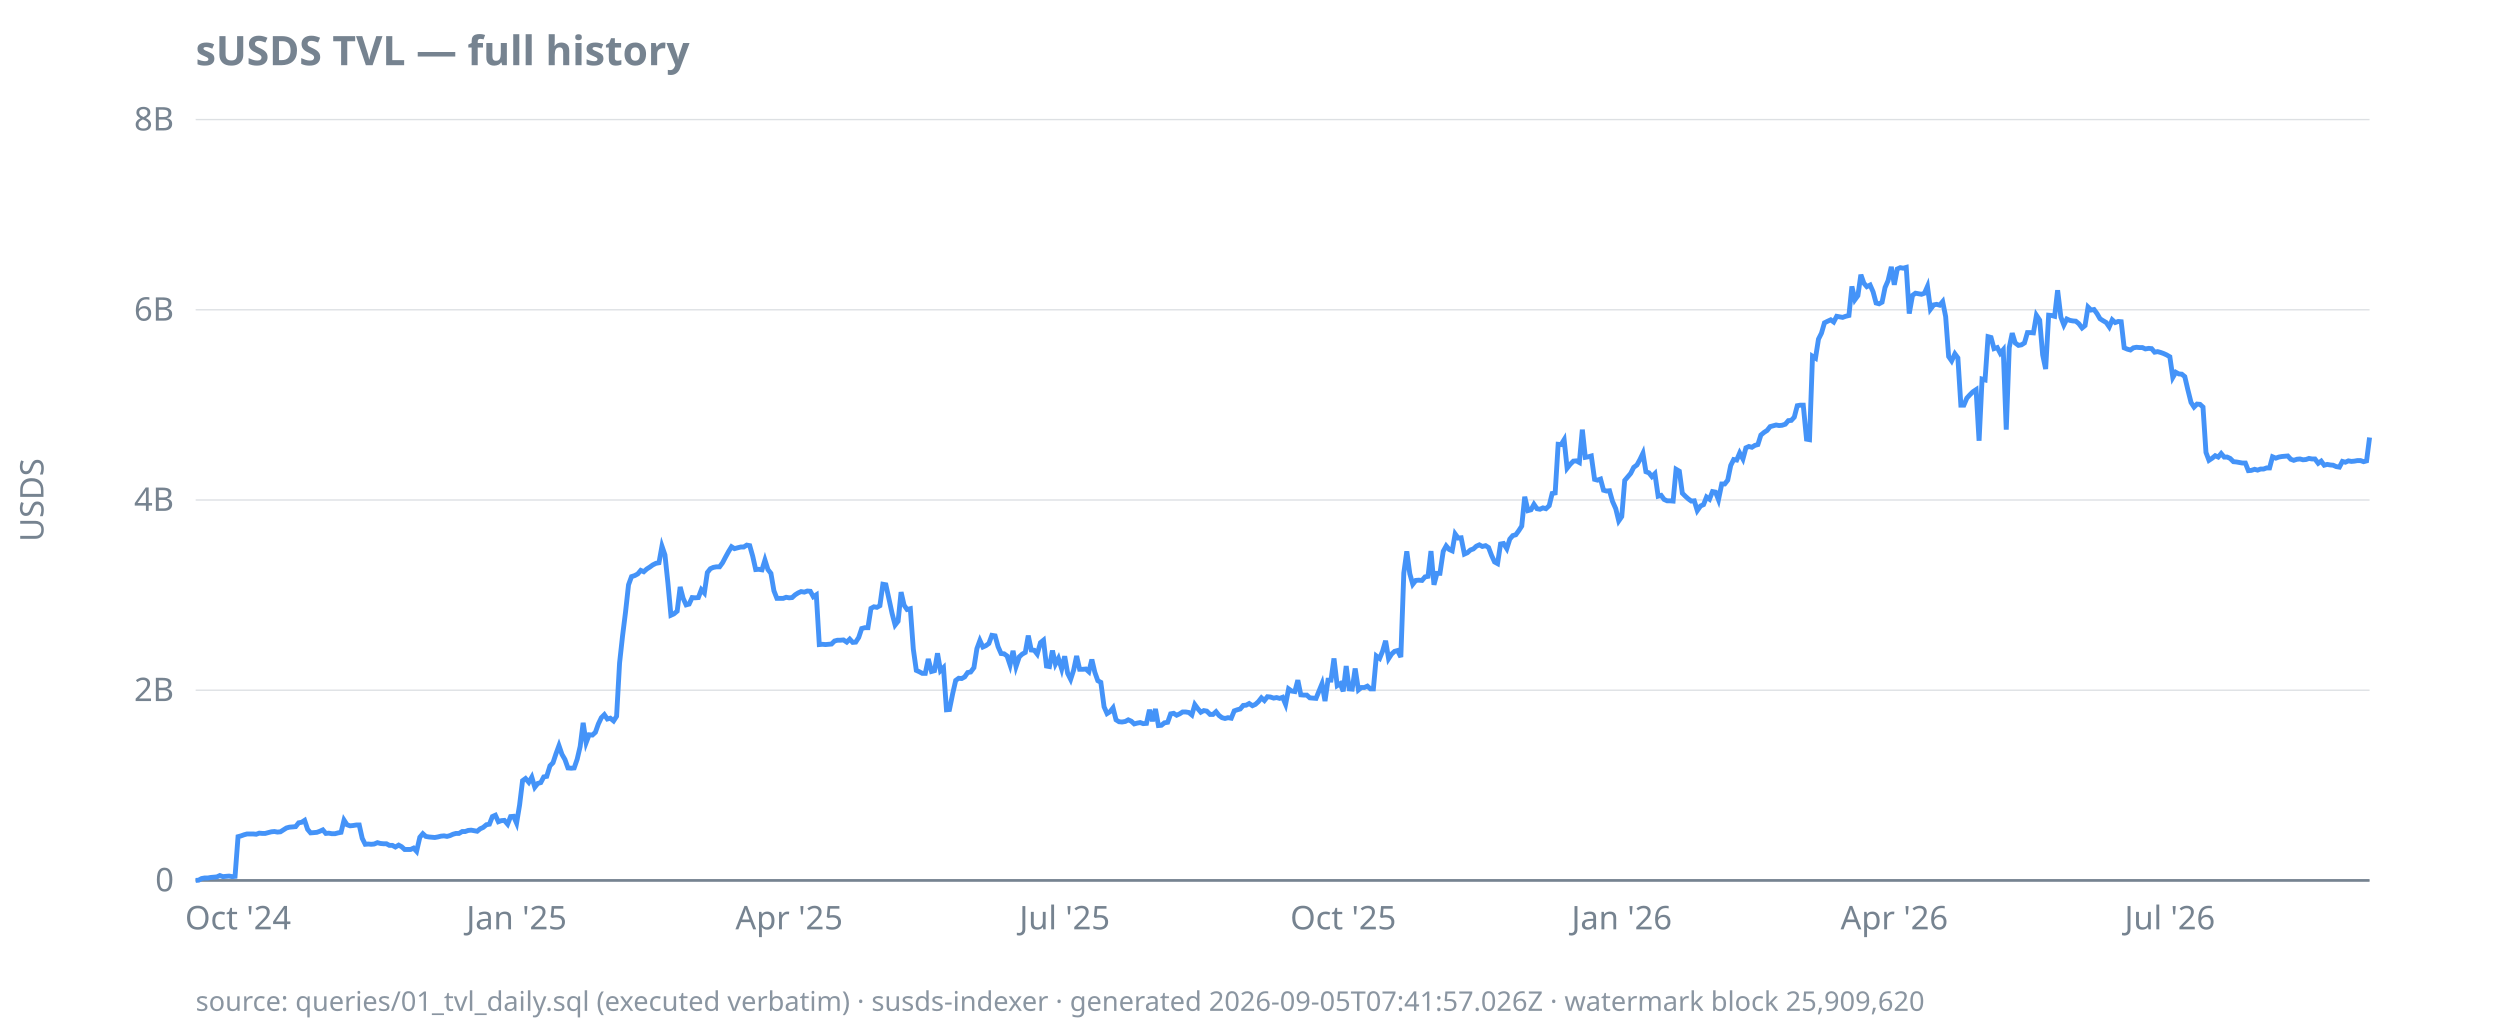
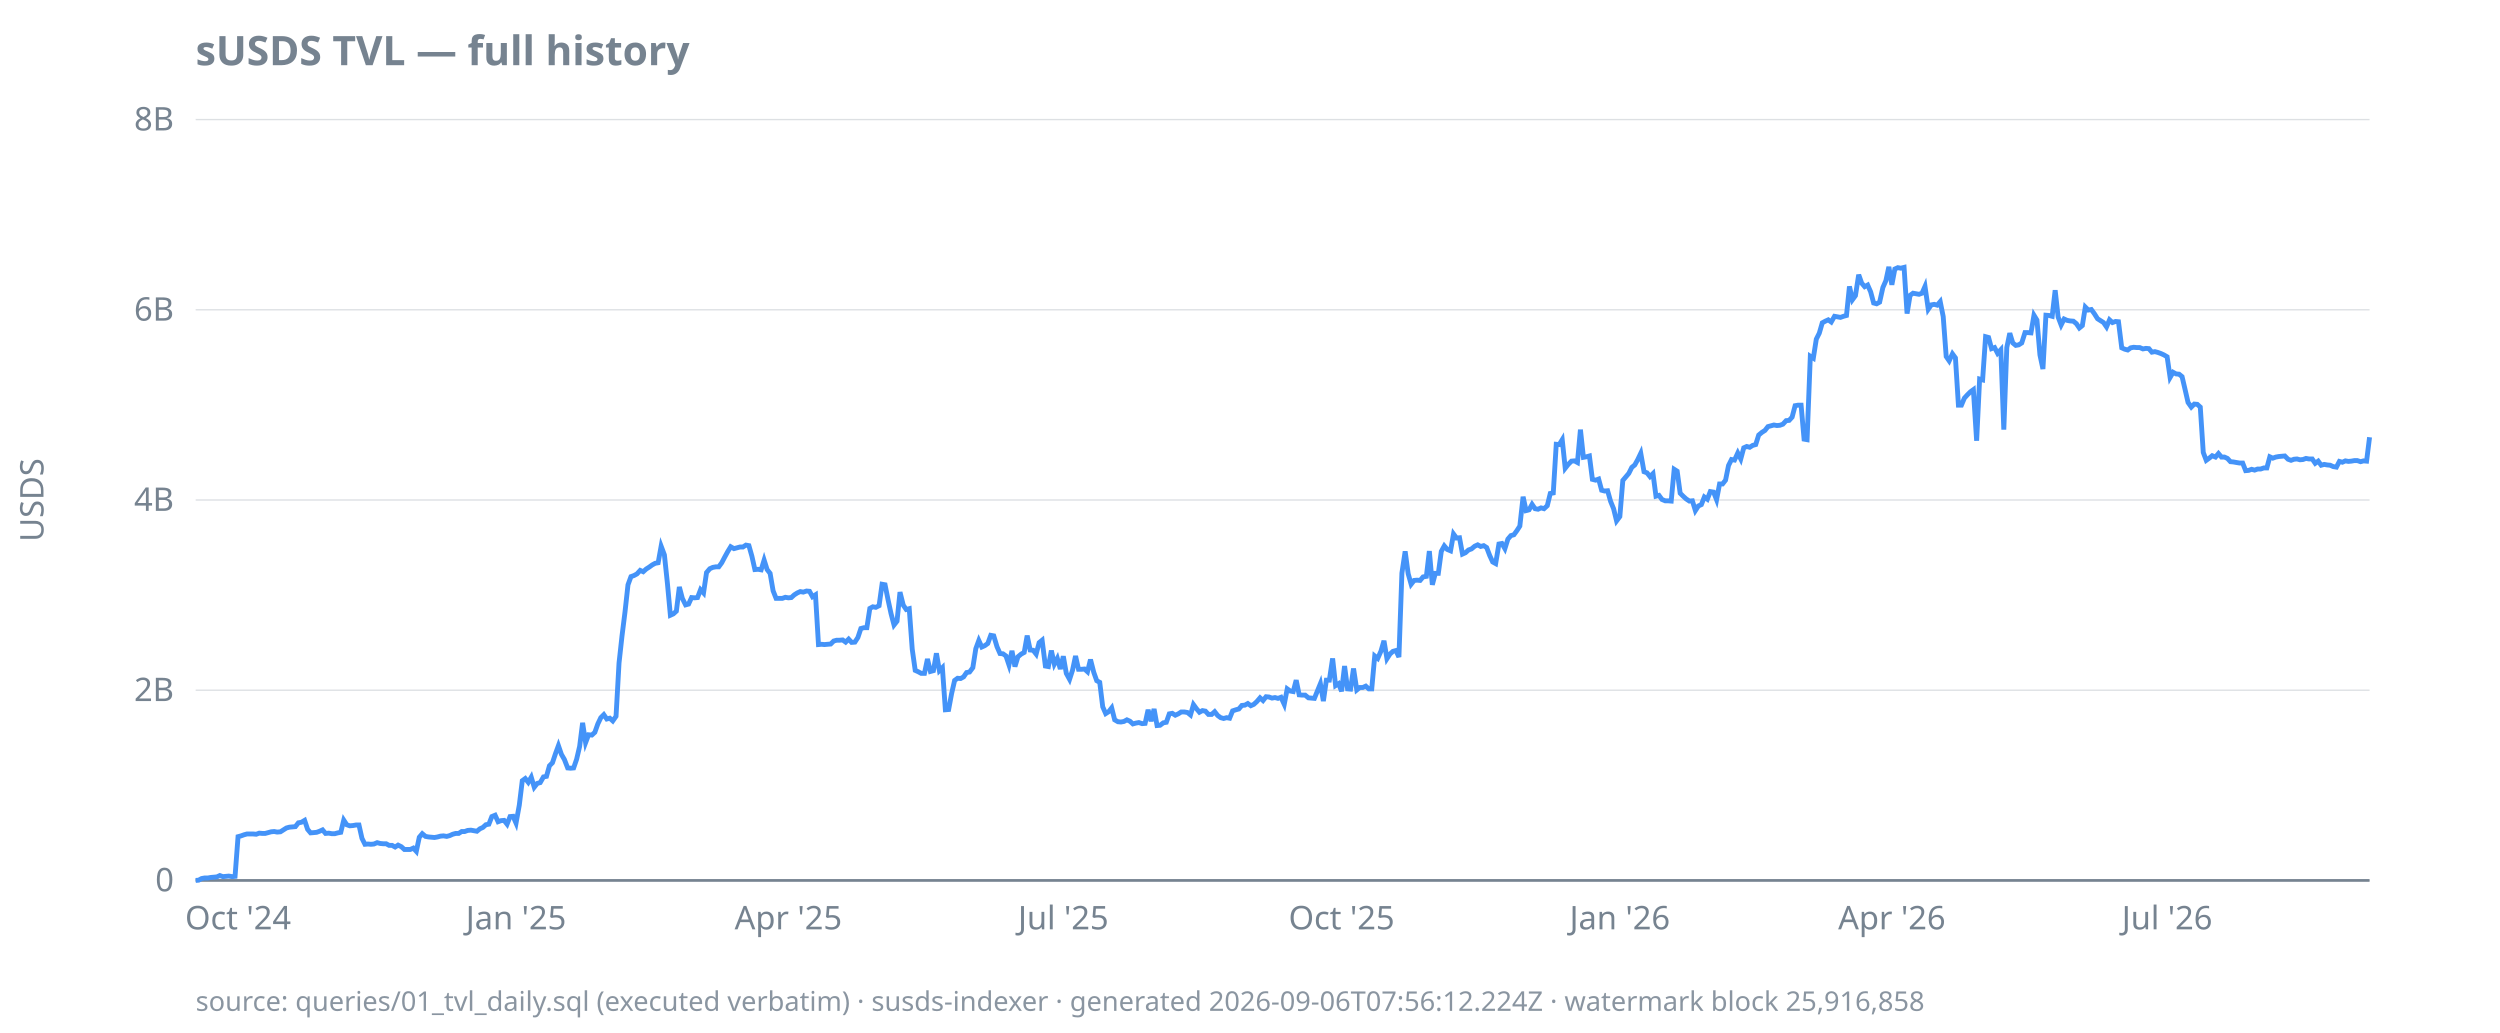
<svg xmlns="http://www.w3.org/2000/svg" width="920" height="380" viewBox="0 0 920 380">
  <style>
  text { font-family: ui-sans-serif, system-ui, sans-serif; font-size: 12px; fill: #768390; }
  .title { font-size: 15px; font-weight: 600; fill: #768390; }
  .footer { font-size: 10px; fill: #768390; opacity: 0.85; }
  .axis { stroke: #768390; stroke-width: 1; }
  .grid { stroke: #768390; stroke-width: 0.5; opacity: 0.25; }
  .line { stroke: #4493f8; stroke-width: 1.8; fill: none; }
  .pos { fill: #3fb950; }
  .neg { fill: #f85149; }
  @media (prefers-color-scheme: dark) {
    text, .title, .footer { fill: #9198a1; }
  }
</style>
  <text class="title" x="72" y="24">sUSDS TVL — full history</text>
  <text transform="rotate(-90)" x="-184" y="16" text-anchor="middle">USDS</text>
  <line class="grid" x1="72" x2="872" y1="324.0" y2="324.0" />
  <line class="grid" x1="72" x2="872" y1="254.0" y2="254.0" />
  <line class="grid" x1="72" x2="872" y1="184.0" y2="184.0" />
  <line class="grid" x1="72" x2="872" y1="114.0" y2="114.0" />
  <line class="grid" x1="72" x2="872" y1="44.0" y2="44.0" />
  <line class="axis" x1="72" x2="872" y1="324.0" y2="324.0" />
  <text x="64" y="328.0" text-anchor="end">0</text>
  <text x="64" y="258.0" text-anchor="end">2B</text>
  <text x="64" y="188.0" text-anchor="end">4B</text>
  <text x="64" y="118.0" text-anchor="end">6B</text>
  <text x="64" y="48.0" text-anchor="end">8B</text>
  <text x="87.6" y="342" text-anchor="middle">Oct '24</text>
-   <text x="190.1" y="342" text-anchor="middle">Jan '25</text>
-   <text x="290.4" y="342" text-anchor="middle">Apr '25</text>
-   <text x="391.8" y="342" text-anchor="middle">Jul '25</text>
-   <text x="494.3" y="342" text-anchor="middle">Oct '25</text>
-   <text x="596.8" y="342" text-anchor="middle">Jan '26</text>
-   <text x="697.1" y="342" text-anchor="middle">Apr '26</text>
-   <text x="798.5" y="342" text-anchor="middle">Jul '26</text>
-   <path class="line" d="M72.0,324.0L73.1,323.9L74.2,323.3L75.3,323.1L76.5,323.1L77.6,322.9L78.7,322.8L79.8,322.7L80.9,322.2L82.0,322.6L83.1,322.5L84.3,322.4L85.4,322.6L86.5,322.5L87.6,307.9L88.7,307.6L89.8,307.2L90.9,306.9L92.1,306.9L93.2,306.9L94.3,307.0L95.4,306.6L96.5,306.7L97.6,306.7L98.7,306.4L99.9,306.1L101.0,306.0L102.1,306.2L103.2,306.1L104.3,305.4L105.4,304.7L106.5,304.4L107.7,304.3L108.8,304.2L109.9,302.8L111.0,302.6L112.1,301.9L113.2,305.2L114.3,306.5L115.5,306.4L116.6,306.3L117.7,305.9L118.8,305.4L119.9,306.7L121.0,306.6L122.1,306.8L123.3,306.8L124.4,306.5L125.5,306.3L126.6,301.8L127.7,303.5L128.8,303.9L129.9,303.8L131.1,303.6L132.2,303.6L133.3,308.5L134.4,310.7L135.5,310.6L136.6,310.7L137.7,310.6L138.9,310.1L140.0,310.4L141.1,310.5L142.2,310.5L143.3,311.1L144.4,311.1L145.5,311.7L146.7,311.0L147.8,311.6L148.9,312.6L150.0,312.6L151.1,312.6L152.2,312.1L153.3,313.3L154.5,308.1L155.6,306.8L156.7,307.8L157.8,308.0L158.9,308.1L160.0,308.2L161.1,308.0L162.3,307.7L163.4,307.6L164.5,307.8L165.6,307.5L166.7,307.0L167.8,306.7L168.9,306.7L170.1,306.0L171.2,306.0L172.3,305.6L173.4,305.5L174.5,305.7L175.6,305.9L176.7,305.0L177.8,304.5L179.0,303.5L180.1,303.3L181.2,300.5L182.3,300.0L183.4,302.4L184.5,302.0L185.6,301.9L186.8,303.3L187.9,300.5L189.0,300.4L190.1,302.9L191.2,296.3L192.3,287.3L193.4,286.5L194.6,287.9L195.7,286.0L196.8,289.7L197.9,288.3L199.0,288.0L200.1,285.9L201.2,285.7L202.4,281.8L203.5,280.7L204.6,277.4L205.7,274.4L206.8,277.6L207.9,279.5L209.0,282.6L210.2,282.7L211.3,282.6L212.4,279.4L213.5,274.7L214.6,266.0L215.7,273.3L216.8,270.4L218.0,270.5L219.1,269.5L220.2,266.4L221.3,264.1L222.4,263.0L223.5,264.6L224.6,264.3L225.8,265.3L226.9,263.6L228.0,244.0L229.1,234.0L230.2,225.2L231.3,215.2L232.4,212.2L233.6,211.8L234.7,211.2L235.8,209.9L236.9,210.4L238.0,209.4L239.1,208.7L240.2,207.9L241.4,207.3L242.5,207.1L243.6,201.0L244.7,204.2L245.8,214.6L246.9,226.4L248.0,225.9L249.2,224.9L250.3,216.0L251.4,220.2L252.5,222.6L253.6,222.3L254.7,219.9L255.8,220.0L257.0,219.9L258.1,217.0L259.2,218.2L260.3,210.7L261.4,209.3L262.5,208.8L263.6,208.6L264.8,208.6L265.9,207.1L267.0,205.0L268.1,203.0L269.2,201.2L270.3,201.9L271.4,201.6L272.6,201.3L273.7,201.3L274.8,200.6L275.9,200.8L277.0,204.7L278.1,209.6L279.2,209.5L280.4,209.7L281.5,206.1L282.6,209.6L283.7,211.0L284.8,217.4L285.9,220.2L287.0,220.2L288.2,220.2L289.3,219.8L290.4,220.0L291.5,219.9L292.6,218.9L293.7,218.2L294.8,217.7L296.0,217.9L297.1,217.5L298.2,217.6L299.3,219.6L300.4,218.9L301.5,237.2L302.6,237.1L303.8,237.2L304.9,237.1L306.0,237.0L307.1,235.9L308.2,235.6L309.3,235.6L310.4,235.5L311.6,236.3L312.7,235.2L313.8,236.4L314.9,236.3L316.0,234.6L317.1,231.3L318.2,231.0L319.4,231.0L320.5,223.9L321.6,223.3L322.7,223.5L323.8,222.9L324.9,215.0L326.0,215.2L327.2,220.7L328.3,225.8L329.4,230.0L330.5,228.6L331.6,217.9L332.7,222.7L333.8,224.3L335.0,224.0L336.1,238.9L337.2,246.7L338.3,247.2L339.4,247.8L340.5,247.8L341.6,242.5L342.8,247.1L343.9,246.8L345.0,240.4L346.1,246.8L347.2,245.7L348.3,261.2L349.4,261.1L350.6,255.2L351.7,250.4L352.8,249.6L353.9,249.7L355.0,249.1L356.1,247.5L357.2,247.3L358.4,245.7L359.5,238.7L360.6,235.7L361.7,238.1L362.8,237.6L363.9,236.8L365.0,233.8L366.2,234.0L367.3,238.0L368.4,240.5L369.5,240.6L370.6,241.4L371.7,244.7L372.8,239.5L373.9,245.3L375.1,241.7L376.2,240.7L377.3,240.1L378.4,233.9L379.5,239.2L380.6,239.3L381.7,240.7L382.9,236.5L384.0,235.6L385.1,245.1L386.2,245.3L387.3,239.4L388.4,244.4L389.5,242.3L390.7,246.2L391.8,241.5L392.9,247.8L394.0,250.0L395.1,246.6L396.2,241.4L397.3,246.3L398.5,246.3L399.6,246.2L400.7,247.2L401.8,242.7L402.9,247.4L404.0,250.5L405.1,251.1L406.3,260.1L407.4,262.6L408.5,261.9L409.6,260.5L410.7,264.9L411.8,265.6L412.9,265.7L414.1,265.5L415.2,264.9L416.3,265.4L417.4,266.4L418.5,266.1L419.6,265.9L420.7,266.3L421.9,266.2L423.0,261.2L424.1,265.4L425.2,260.9L426.3,267.0L427.4,266.9L428.5,266.0L429.7,265.8L430.8,262.7L431.9,262.5L433.0,263.2L434.1,262.7L435.2,262.0L436.3,262.0L437.5,262.2L438.6,263.1L439.7,259.3L440.8,260.8L441.9,262.1L443.0,261.5L444.1,261.7L445.3,262.9L446.4,262.9L447.5,261.9L448.6,263.3L449.7,264.1L450.8,264.4L451.9,264.1L453.1,264.3L454.2,261.6L455.3,261.2L456.4,260.9L457.5,259.6L458.6,259.5L459.7,258.9L460.9,259.7L462.0,259.2L463.1,258.2L464.2,256.8L465.3,257.8L466.4,256.4L467.5,256.5L468.7,256.9L469.8,256.7L470.9,257.0L472.0,256.6L473.1,259.2L474.2,253.5L475.3,254.3L476.5,254.5L477.6,250.3L478.7,255.7L479.8,255.8L480.9,255.8L482.0,256.8L483.1,256.9L484.3,257.0L485.4,254.3L486.5,251.6L487.6,258.0L488.7,250.3L489.8,250.3L490.9,242.3L492.1,252.3L493.2,251.6L494.3,254.4L495.4,245.1L496.5,253.5L497.6,253.6L498.7,246.0L499.9,253.9L501.0,253.0L502.1,253.0L503.2,252.5L504.3,253.5L505.4,253.5L506.5,241.4L507.7,242.3L508.8,239.6L509.9,235.8L511.0,242.4L512.1,240.7L513.2,239.7L514.3,239.4L515.5,241.8L516.6,210.9L517.7,202.9L518.8,211.1L519.9,215.0L521.0,213.6L522.1,213.5L523.3,213.6L524.4,212.3L525.5,212.1L526.6,202.8L527.7,215.2L528.8,211.0L529.9,211.0L531.1,202.9L532.2,200.9L533.3,202.2L534.4,202.7L535.5,196.5L536.6,198.0L537.7,197.9L538.9,203.9L540.0,203.4L541.1,202.4L542.2,202.0L543.3,201.0L544.4,200.5L545.5,201.1L546.7,200.8L547.8,201.5L548.9,204.4L550.0,206.8L551.1,207.4L552.2,200.2L553.3,200.0L554.5,201.9L555.6,198.4L556.7,197.1L557.8,196.8L558.9,195.3L560.0,193.6L561.1,182.8L562.3,187.9L563.4,187.6L564.5,185.6L565.6,187.2L566.7,187.4L567.8,186.9L568.9,187.2L570.1,186.1L571.2,181.6L572.3,181.4L573.4,163.5L574.5,163.6L575.6,161.8L576.7,172.3L577.8,170.9L579.0,169.7L580.1,169.6L581.2,170.2L582.3,158.1L583.4,168.3L584.5,168.1L585.6,167.8L586.8,176.4L587.9,176.7L589.0,176.3L590.1,180.4L591.2,180.7L592.3,180.6L593.4,184.5L594.6,187.2L595.7,191.7L596.8,190.1L597.9,176.8L599.0,175.5L600.1,174.2L601.2,172.0L602.4,171.1L603.5,169.1L604.6,166.8L605.7,173.6L606.8,174.0L607.9,175.4L609.0,174.3L610.2,182.6L611.3,182.3L612.4,183.8L613.5,184.3L614.6,184.3L615.7,184.4L616.8,172.7L618.0,173.4L619.1,181.5L620.2,182.6L621.3,183.6L622.4,184.4L623.5,184.3L624.6,187.9L625.8,186.2L626.9,185.7L628.0,182.9L629.1,183.7L630.2,180.9L631.3,181.1L632.4,183.9L633.6,178.1L634.7,178.1L635.8,176.7L636.9,171.3L638.0,169.1L639.1,169.3L640.2,166.7L641.4,168.9L642.5,164.8L643.6,164.3L644.7,164.6L645.8,163.9L646.9,163.6L648.0,160.1L649.2,159.1L650.3,158.4L651.4,157.0L652.5,156.7L653.6,156.4L654.7,156.6L655.8,156.5L657.0,156.1L658.1,154.8L659.2,154.7L660.3,153.5L661.4,149.3L662.5,149.1L663.6,149.1L664.8,161.6L665.9,161.8L667.0,131.1L668.1,131.8L669.2,124.8L670.3,122.6L671.4,118.8L672.6,118.2L673.7,117.7L674.8,118.5L675.9,116.4L677.0,116.6L678.1,116.8L679.2,116.4L680.4,116.1L681.5,105.4L682.6,110.3L683.7,108.8L684.8,101.1L685.9,104.2L687.0,105.5L688.2,104.9L689.3,107.4L690.4,111.5L691.5,111.8L692.6,111.2L693.7,105.8L694.8,103.3L696.0,98.2L697.1,104.8L698.2,99.0L699.3,98.5L700.4,98.7L701.5,98.4L702.6,115.4L703.8,108.7L704.9,107.9L706.0,108.1L707.1,108.3L708.2,107.9L709.3,105.4L710.4,113.8L711.6,112.2L712.7,112.0L713.8,112.3L714.9,111.0L716.0,116.5L717.1,131.2L718.2,132.8L719.4,130.2L720.5,131.7L721.6,149.1L722.7,149.1L723.8,146.5L724.9,145.3L726.0,144.2L727.2,143.4L728.3,162.2L729.4,139.5L730.5,139.8L731.6,123.9L732.7,124.2L733.8,128.3L735.0,127.9L736.1,130.0L737.2,128.7L738.3,158.1L739.4,127.9L740.5,122.6L741.6,126.2L742.8,127.1L743.9,126.9L745.0,126.2L746.1,122.4L747.2,122.4L748.3,122.5L749.4,116.0L750.6,117.8L751.7,130.6L752.8,135.8L753.9,116.0L755.0,116.1L756.1,116.4L757.2,106.8L758.4,116.7L759.5,119.6L760.6,117.4L761.7,117.9L762.8,118.1L763.9,118.2L765.0,119.1L766.2,120.7L767.3,119.8L768.4,113.0L769.5,114.1L770.6,113.9L771.7,115.4L772.8,117.3L773.9,118.0L775.1,118.7L776.2,120.3L777.3,117.7L778.4,118.7L779.5,118.3L780.6,118.4L781.7,128.0L782.9,128.5L784.0,128.8L785.1,128.0L786.2,127.8L787.3,127.9L788.4,127.9L789.5,128.4L790.7,128.2L791.8,128.3L792.9,129.6L794.0,129.4L795.1,129.7L796.2,130.1L797.3,130.6L798.5,131.3L799.6,138.9L800.7,137.0L801.8,137.6L802.9,137.7L804.0,138.6L805.1,143.3L806.3,148.1L807.4,149.8L808.5,148.7L809.6,148.8L810.7,149.8L811.8,166.5L812.9,169.4L814.1,168.6L815.2,167.7L816.3,168.2L817.4,166.9L818.5,168.2L819.6,168.2L820.7,168.7L821.9,169.9L823.0,170.0L824.1,170.2L825.2,170.4L826.3,170.4L827.4,173.2L828.5,173.1L829.7,172.7L830.8,173.0L831.9,172.6L833.0,172.6L834.1,172.2L835.2,172.2L836.3,168.1L837.5,168.6L838.6,168.2L839.7,168.0L840.8,167.9L841.9,167.8L843.0,169.0L844.1,169.4L845.3,169.0L846.4,168.9L847.5,169.2L848.6,169.1L849.7,168.7L850.8,168.9L851.9,168.9L853.1,170.5L854.2,169.7L855.3,171.2L856.4,170.9L857.5,171.1L858.6,171.2L859.7,171.7L860.9,171.9L862.0,169.8L863.1,170.1L864.2,169.6L865.3,169.8L866.4,169.7L867.5,169.5L868.7,169.5L869.8,169.9L870.9,169.6L872.0,161.0" />
-   <text class="footer" x="72" y="372">source: queries/01_tvl_daily.sql (executed verbatim) · susds-indexer · generated 2026-09-05T07:41:57.026Z · watermark block 25,909,620</text>
+   <text x="189.9" y="342" text-anchor="middle">Jan '25</text>
+   <text x="290.1" y="342" text-anchor="middle">Apr '25</text>
+   <text x="391.3" y="342" text-anchor="middle">Jul '25</text>
+   <text x="493.7" y="342" text-anchor="middle">Oct '25</text>
+   <text x="596.1" y="342" text-anchor="middle">Jan '26</text>
+   <text x="696.2" y="342" text-anchor="middle">Apr '26</text>
+   <text x="797.5" y="342" text-anchor="middle">Jul '26</text>
+   <path class="line" d="M72.0,324.0L73.1,323.9L74.2,323.3L75.3,323.1L76.5,323.1L77.6,322.9L78.7,322.8L79.8,322.7L80.9,322.2L82.0,322.6L83.1,322.5L84.2,322.4L85.4,322.6L86.5,322.5L87.6,307.9L88.7,307.6L89.8,307.2L90.9,306.9L92.0,306.9L93.1,306.9L94.3,307.0L95.4,306.6L96.5,306.7L97.6,306.7L98.7,306.4L99.8,306.1L100.9,306.0L102.0,306.2L103.2,306.1L104.3,305.4L105.4,304.7L106.5,304.4L107.6,304.3L108.7,304.2L109.8,302.8L110.9,302.6L112.1,301.9L113.2,305.2L114.3,306.5L115.4,306.4L116.5,306.3L117.6,305.9L118.7,305.4L119.8,306.7L121.0,306.6L122.1,306.8L123.2,306.8L124.3,306.5L125.4,306.3L126.5,301.8L127.6,303.5L128.7,303.9L129.9,303.8L131.0,303.6L132.1,303.6L133.2,308.5L134.3,310.7L135.4,310.6L136.5,310.7L137.6,310.6L138.8,310.1L139.9,310.4L141.0,310.5L142.1,310.5L143.2,311.1L144.3,311.1L145.4,311.7L146.5,311.0L147.7,311.6L148.8,312.6L149.9,312.6L151.0,312.6L152.1,312.1L153.2,313.3L154.3,308.1L155.4,306.8L156.6,307.8L157.7,308.0L158.8,308.1L159.9,308.2L161.0,308.0L162.1,307.7L163.2,307.6L164.4,307.8L165.5,307.5L166.6,307.0L167.7,306.7L168.8,306.7L169.9,306.0L171.0,306.0L172.1,305.6L173.3,305.5L174.4,305.7L175.5,305.9L176.6,305.0L177.7,304.5L178.8,303.5L179.9,303.3L181.0,300.5L182.2,300.0L183.3,302.4L184.4,302.0L185.5,301.9L186.6,303.3L187.7,300.5L188.8,300.4L189.9,302.9L191.1,296.3L192.2,287.3L193.3,286.5L194.4,287.9L195.5,286.0L196.6,289.7L197.7,288.3L198.8,288.0L200.0,285.9L201.1,285.7L202.2,281.8L203.3,280.7L204.4,277.4L205.5,274.4L206.6,277.6L207.7,279.5L208.9,282.6L210.0,282.7L211.1,282.6L212.2,279.4L213.3,274.7L214.4,266.0L215.5,273.3L216.6,270.4L217.8,270.5L218.9,269.5L220.0,266.4L221.1,264.1L222.2,263.0L223.3,264.6L224.4,264.3L225.5,265.3L226.7,263.6L227.8,244.0L228.9,234.0L230.0,225.2L231.1,215.2L232.2,212.2L233.3,211.8L234.4,211.2L235.6,209.9L236.7,210.4L237.8,209.4L238.9,208.7L240.0,207.9L241.1,207.3L242.2,207.1L243.3,201.0L244.5,204.2L245.6,214.6L246.7,226.4L247.8,225.9L248.9,224.9L250.0,216.0L251.1,220.2L252.3,222.6L253.4,222.3L254.5,219.9L255.6,220.0L256.7,219.9L257.8,217.0L258.9,218.2L260.0,210.7L261.2,209.3L262.3,208.8L263.4,208.6L264.5,208.6L265.6,207.1L266.7,205.0L267.8,203.0L268.9,201.2L270.1,201.9L271.2,201.6L272.3,201.3L273.4,201.3L274.5,200.6L275.6,200.8L276.7,204.7L277.8,209.6L279.0,209.5L280.1,209.7L281.2,206.1L282.3,209.6L283.4,211.0L284.5,217.4L285.6,220.2L286.7,220.2L287.9,220.2L289.0,219.8L290.1,220.0L291.2,219.9L292.3,218.9L293.4,218.2L294.5,217.7L295.6,217.9L296.8,217.5L297.9,217.6L299.0,219.6L300.1,218.9L301.2,237.2L302.3,237.1L303.4,237.2L304.5,237.1L305.7,237.0L306.8,235.9L307.9,235.6L309.0,235.6L310.1,235.5L311.2,236.3L312.3,235.2L313.4,236.4L314.6,236.3L315.7,234.6L316.8,231.3L317.9,231.0L319.0,231.0L320.1,223.9L321.2,223.3L322.3,223.5L323.5,222.9L324.6,215.0L325.7,215.2L326.8,220.7L327.9,225.8L329.0,230.0L330.1,228.6L331.2,217.9L332.4,222.7L333.5,224.3L334.6,224.0L335.7,238.9L336.8,246.7L337.9,247.2L339.0,247.8L340.2,247.8L341.3,242.5L342.4,247.1L343.5,246.8L344.6,240.4L345.7,246.8L346.8,245.7L347.9,261.2L349.1,261.1L350.2,255.2L351.3,250.4L352.4,249.6L353.5,249.7L354.6,249.1L355.7,247.5L356.8,247.3L358.0,245.7L359.1,238.7L360.2,235.7L361.3,238.1L362.4,237.6L363.5,236.8L364.6,233.8L365.7,234.0L366.9,238.0L368.0,240.5L369.1,240.6L370.2,241.4L371.3,244.7L372.4,239.5L373.5,245.3L374.6,241.7L375.8,240.7L376.9,240.1L378.0,233.9L379.1,239.2L380.2,239.3L381.3,240.7L382.4,236.5L383.5,235.6L384.7,245.1L385.8,245.3L386.9,239.4L388.0,244.4L389.1,242.3L390.2,246.2L391.3,241.5L392.4,247.8L393.6,250.0L394.7,246.6L395.8,241.4L396.9,246.3L398.0,246.3L399.1,246.2L400.2,247.2L401.3,242.7L402.5,247.4L403.6,250.5L404.7,251.1L405.8,260.1L406.9,262.6L408.0,261.9L409.1,260.5L410.2,264.9L411.4,265.6L412.5,265.7L413.6,265.5L414.7,264.9L415.8,265.4L416.9,266.4L418.0,266.1L419.1,265.9L420.3,266.3L421.4,266.2L422.5,261.2L423.6,265.4L424.7,260.9L425.8,267.0L426.9,266.9L428.1,266.0L429.2,265.8L430.3,262.7L431.4,262.5L432.5,263.2L433.6,262.7L434.7,262.0L435.8,262.0L437.0,262.2L438.1,263.1L439.2,259.3L440.3,260.8L441.4,262.1L442.5,261.5L443.6,261.7L444.7,262.9L445.9,262.9L447.0,261.9L448.1,263.3L449.2,264.1L450.3,264.4L451.4,264.1L452.5,264.3L453.6,261.6L454.8,261.2L455.9,260.9L457.0,259.6L458.1,259.5L459.2,258.9L460.3,259.7L461.4,259.2L462.5,258.2L463.7,256.8L464.8,257.8L465.9,256.4L467.0,256.5L468.1,256.9L469.2,256.7L470.3,257.0L471.4,256.6L472.6,259.2L473.7,253.5L474.8,254.3L475.9,254.5L477.0,250.3L478.1,255.7L479.2,255.8L480.3,255.8L481.5,256.8L482.6,256.9L483.7,257.0L484.8,254.3L485.9,251.6L487.0,258.0L488.1,250.3L489.2,250.3L490.4,242.3L491.5,252.3L492.6,251.6L493.7,254.4L494.8,245.1L495.9,253.5L497.0,253.6L498.1,246.0L499.3,253.9L500.4,253.0L501.5,253.0L502.6,252.5L503.7,253.5L504.8,253.5L505.9,241.4L507.0,242.3L508.2,239.6L509.3,235.8L510.4,242.4L511.5,240.7L512.6,239.7L513.7,239.4L514.8,241.8L515.9,210.9L517.1,202.9L518.2,211.1L519.3,215.0L520.4,213.6L521.5,213.5L522.6,213.6L523.7,212.3L524.9,212.1L526.0,202.8L527.1,215.2L528.2,211.0L529.3,211.0L530.4,202.9L531.5,200.9L532.6,202.2L533.8,202.7L534.9,196.5L536.0,198.0L537.1,197.9L538.2,203.9L539.3,203.4L540.4,202.4L541.5,202.0L542.7,201.0L543.8,200.5L544.9,201.1L546.0,200.8L547.1,201.5L548.2,204.4L549.3,206.8L550.4,207.4L551.6,200.2L552.7,200.0L553.8,201.9L554.9,198.4L556.0,197.1L557.1,196.8L558.2,195.3L559.3,193.6L560.5,182.8L561.6,187.9L562.7,187.6L563.8,185.6L564.9,187.2L566.0,187.4L567.1,186.9L568.2,187.2L569.4,186.1L570.5,181.6L571.6,181.4L572.7,163.5L573.8,163.6L574.9,161.8L576.0,172.3L577.1,170.9L578.3,169.7L579.4,169.6L580.5,170.2L581.6,158.1L582.7,168.3L583.8,168.1L584.9,167.8L586.0,176.4L587.2,176.7L588.3,176.3L589.4,180.4L590.5,180.7L591.6,180.6L592.7,184.5L593.8,187.2L594.9,191.7L596.1,190.1L597.2,176.8L598.3,175.5L599.4,174.2L600.5,172.0L601.6,171.1L602.7,169.1L603.8,166.8L605.0,173.6L606.1,174.0L607.2,175.4L608.3,174.3L609.4,182.6L610.5,182.3L611.6,183.8L612.8,184.3L613.9,184.3L615.0,184.4L616.1,172.7L617.2,173.4L618.3,181.5L619.4,182.6L620.5,183.6L621.7,184.4L622.8,184.3L623.9,187.9L625.0,186.2L626.1,185.7L627.2,182.9L628.3,183.7L629.4,180.9L630.6,181.1L631.7,183.9L632.8,178.1L633.9,178.1L635.0,176.7L636.1,171.3L637.2,169.1L638.3,169.3L639.5,166.7L640.6,168.9L641.7,164.8L642.8,164.3L643.9,164.6L645.0,163.9L646.1,163.6L647.2,160.1L648.4,159.1L649.5,158.4L650.6,157.0L651.7,156.7L652.8,156.4L653.9,156.6L655.0,156.5L656.1,156.1L657.3,154.8L658.4,154.7L659.5,153.5L660.6,149.3L661.7,149.1L662.8,149.1L663.9,161.6L665.0,161.8L666.2,131.1L667.3,131.8L668.4,124.8L669.5,122.6L670.6,118.8L671.7,118.2L672.8,117.7L673.9,118.5L675.1,116.4L676.2,116.6L677.3,116.8L678.4,116.4L679.5,116.1L680.6,105.4L681.7,110.3L682.8,108.8L684.0,101.1L685.1,104.2L686.2,105.5L687.3,104.9L688.4,107.4L689.5,111.5L690.6,111.8L691.7,111.2L692.9,105.8L694.0,103.3L695.1,98.2L696.2,104.8L697.3,99.0L698.4,98.5L699.5,98.7L700.7,98.4L701.8,115.4L702.9,108.7L704.0,107.9L705.1,108.1L706.2,108.3L707.3,107.9L708.4,105.4L709.6,113.8L710.7,112.2L711.8,112.0L712.9,112.3L714.0,111.0L715.1,116.5L716.2,131.2L717.3,132.8L718.5,130.2L719.6,131.7L720.7,149.1L721.8,149.1L722.9,146.5L724.0,145.3L725.1,144.2L726.2,143.4L727.4,162.2L728.5,139.5L729.6,139.8L730.7,123.9L731.8,124.2L732.9,128.3L734.0,127.9L735.1,130.0L736.3,128.7L737.4,158.1L738.5,127.9L739.6,122.6L740.7,126.2L741.8,127.1L742.9,126.9L744.0,126.2L745.2,122.4L746.3,122.4L747.4,122.5L748.5,116.0L749.6,117.8L750.7,130.6L751.8,135.8L752.9,116.0L754.1,116.1L755.2,116.4L756.3,106.8L757.4,116.7L758.5,119.6L759.6,117.4L760.7,117.9L761.8,118.1L763.0,118.2L764.1,119.1L765.2,120.7L766.3,119.8L767.4,113.0L768.5,114.1L769.6,113.9L770.7,115.4L771.9,117.3L773.0,118.0L774.1,118.7L775.2,120.3L776.3,117.7L777.4,118.7L778.5,118.3L779.6,118.4L780.8,128.0L781.9,128.5L783.0,128.8L784.1,128.0L785.2,127.8L786.3,127.9L787.4,127.9L788.6,128.4L789.7,128.2L790.8,128.3L791.9,129.6L793.0,129.4L794.1,129.7L795.2,130.1L796.3,130.6L797.5,131.3L798.6,138.9L799.7,137.0L800.8,137.6L801.9,137.7L803.0,138.6L804.1,143.3L805.2,148.1L806.4,149.8L807.5,148.7L808.6,148.8L809.7,149.8L810.8,166.5L811.9,169.4L813.0,168.6L814.1,167.7L815.3,168.2L816.4,166.9L817.5,168.2L818.6,168.2L819.7,168.7L820.8,169.9L821.9,170.0L823.0,170.2L824.2,170.4L825.3,170.4L826.4,173.2L827.5,173.1L828.6,172.7L829.7,173.0L830.8,172.6L831.9,172.6L833.1,172.2L834.2,172.2L835.3,168.1L836.4,168.6L837.5,168.2L838.6,168.0L839.7,167.9L840.8,167.8L842.0,169.0L843.1,169.4L844.2,169.0L845.3,168.9L846.4,169.2L847.5,169.1L848.6,168.7L849.7,168.9L850.9,168.9L852.0,170.5L853.1,169.7L854.2,171.2L855.3,170.9L856.4,171.1L857.5,171.2L858.6,171.7L859.8,171.9L860.9,169.8L862.0,170.1L863.1,169.6L864.2,169.8L865.3,169.7L866.4,169.5L867.5,169.5L868.7,169.9L869.8,169.6L870.9,169.7L872.0,160.9" />
+   <text class="footer" x="72" y="372">source: queries/01_tvl_daily.sql (executed verbatim) · susds-indexer · generated 2026-09-06T07:56:12.224Z · watermark block 25,916,858</text>
</svg>
